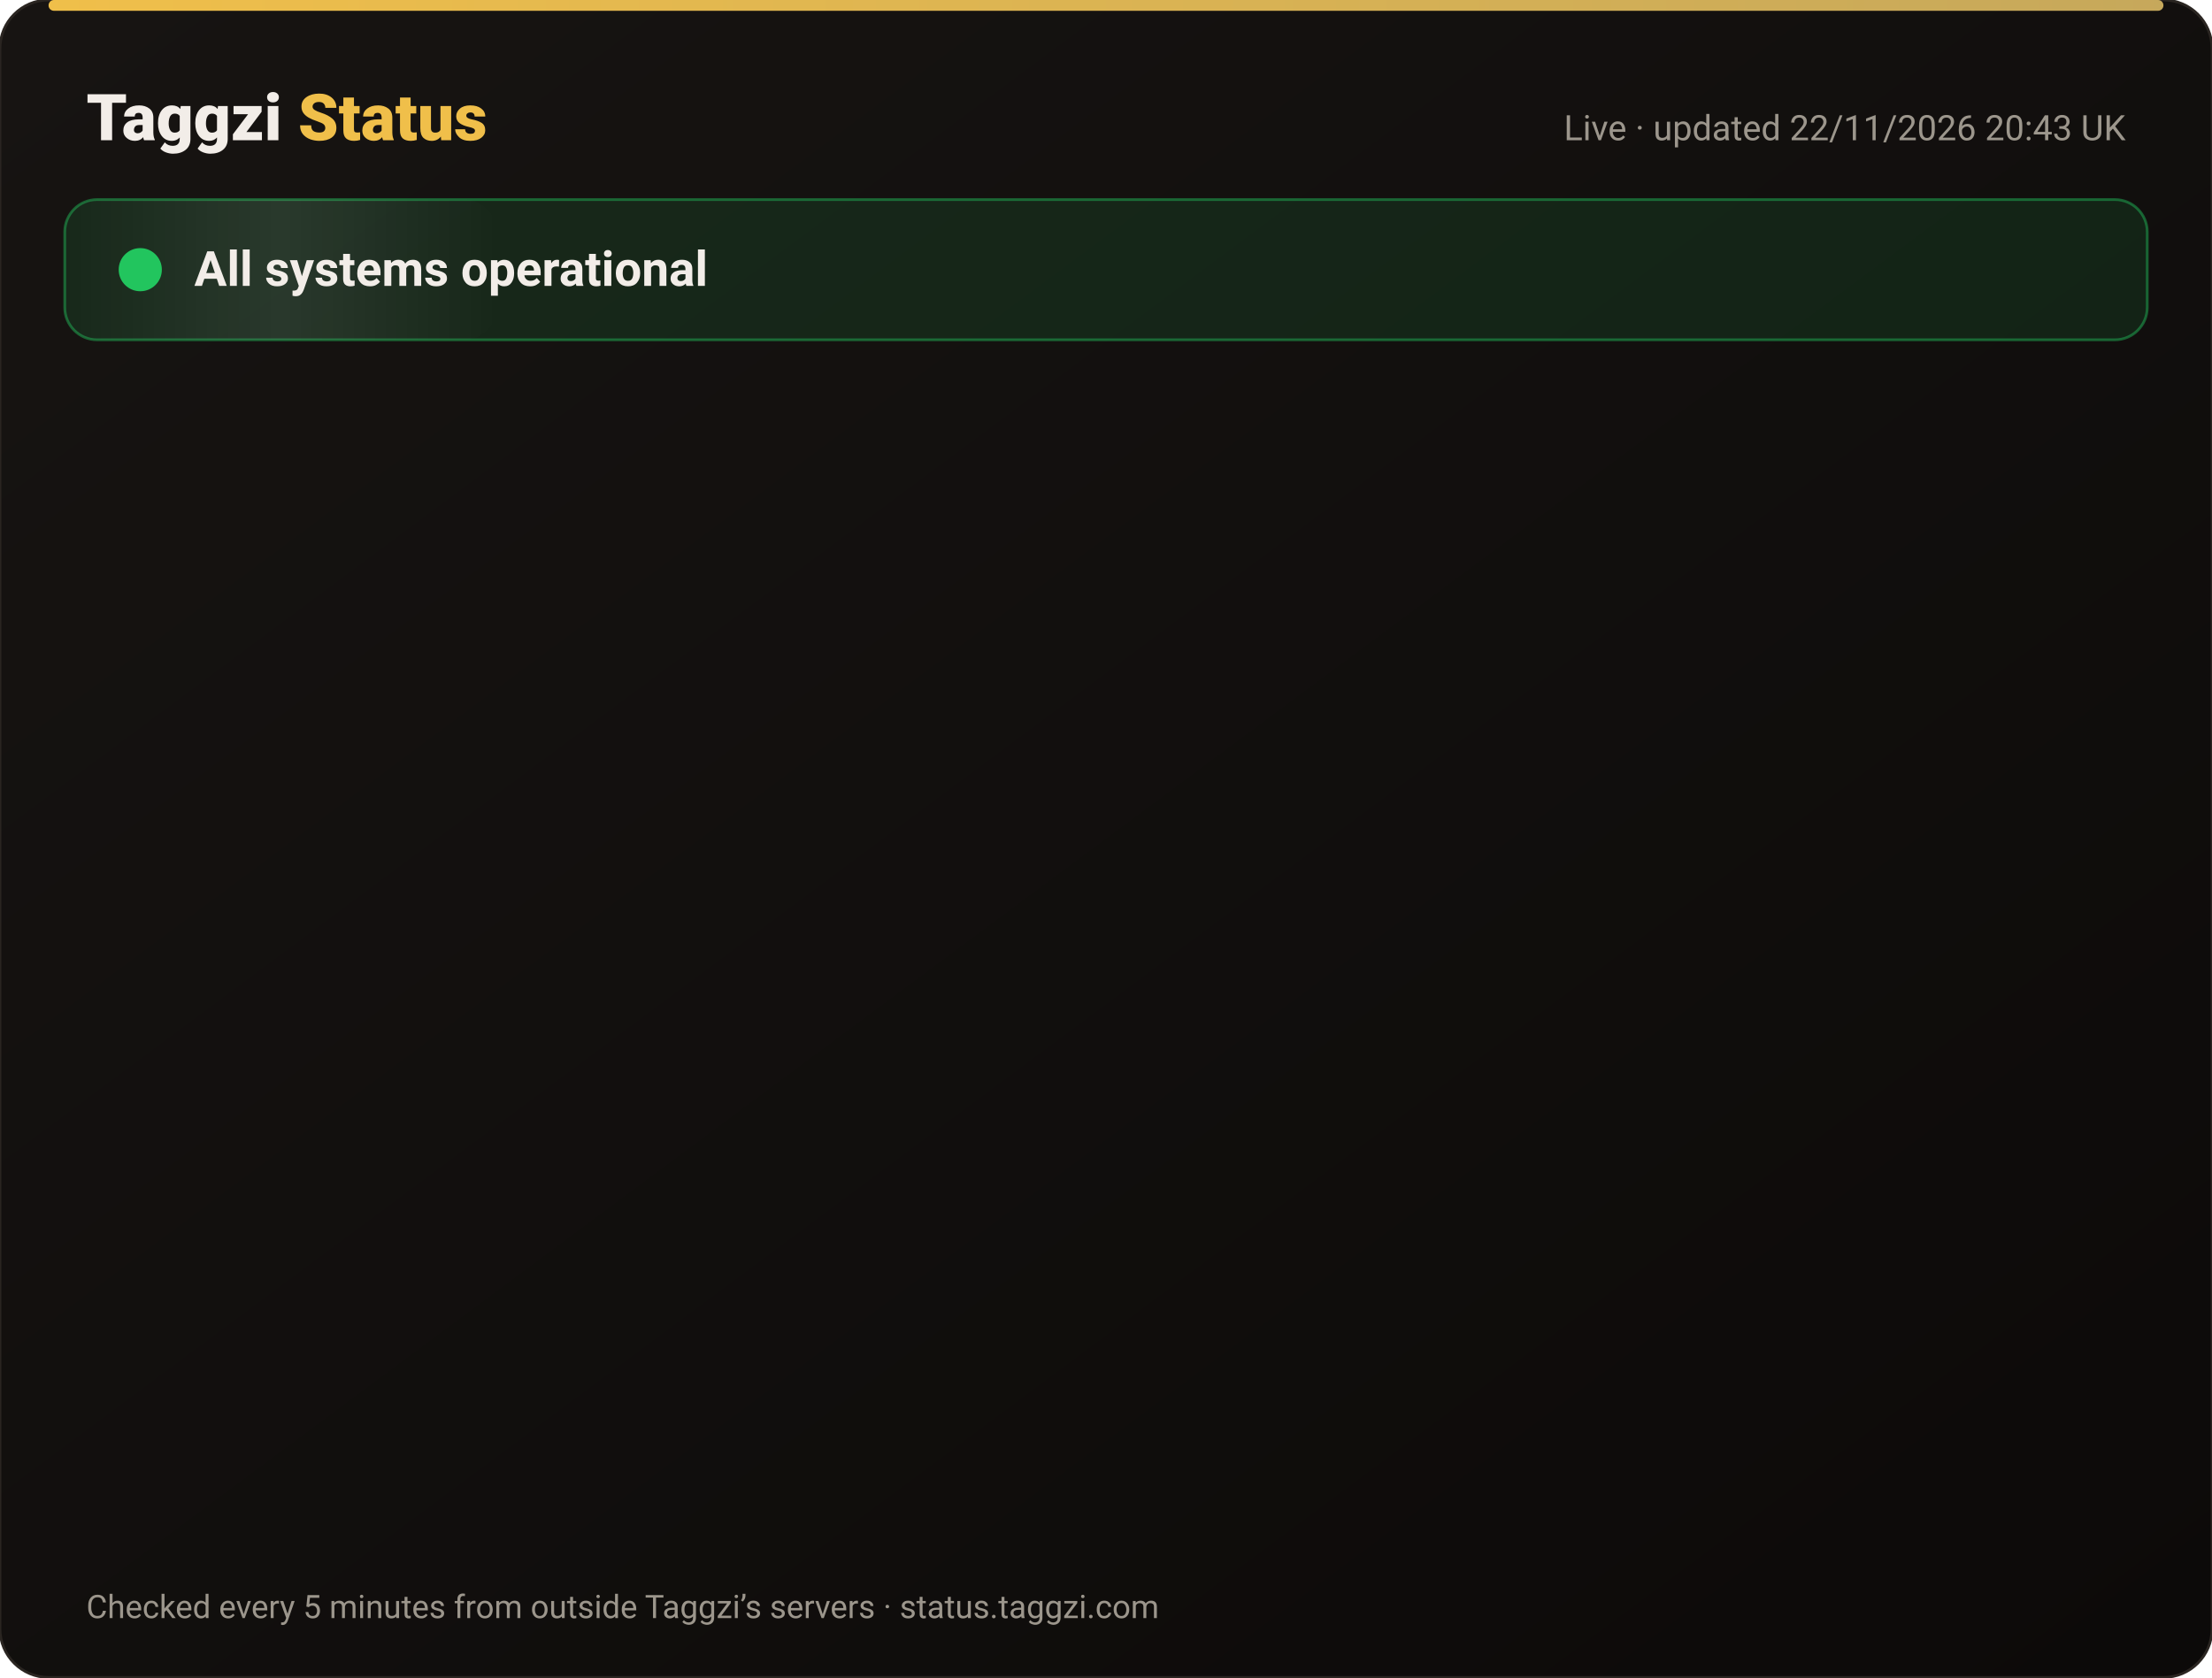
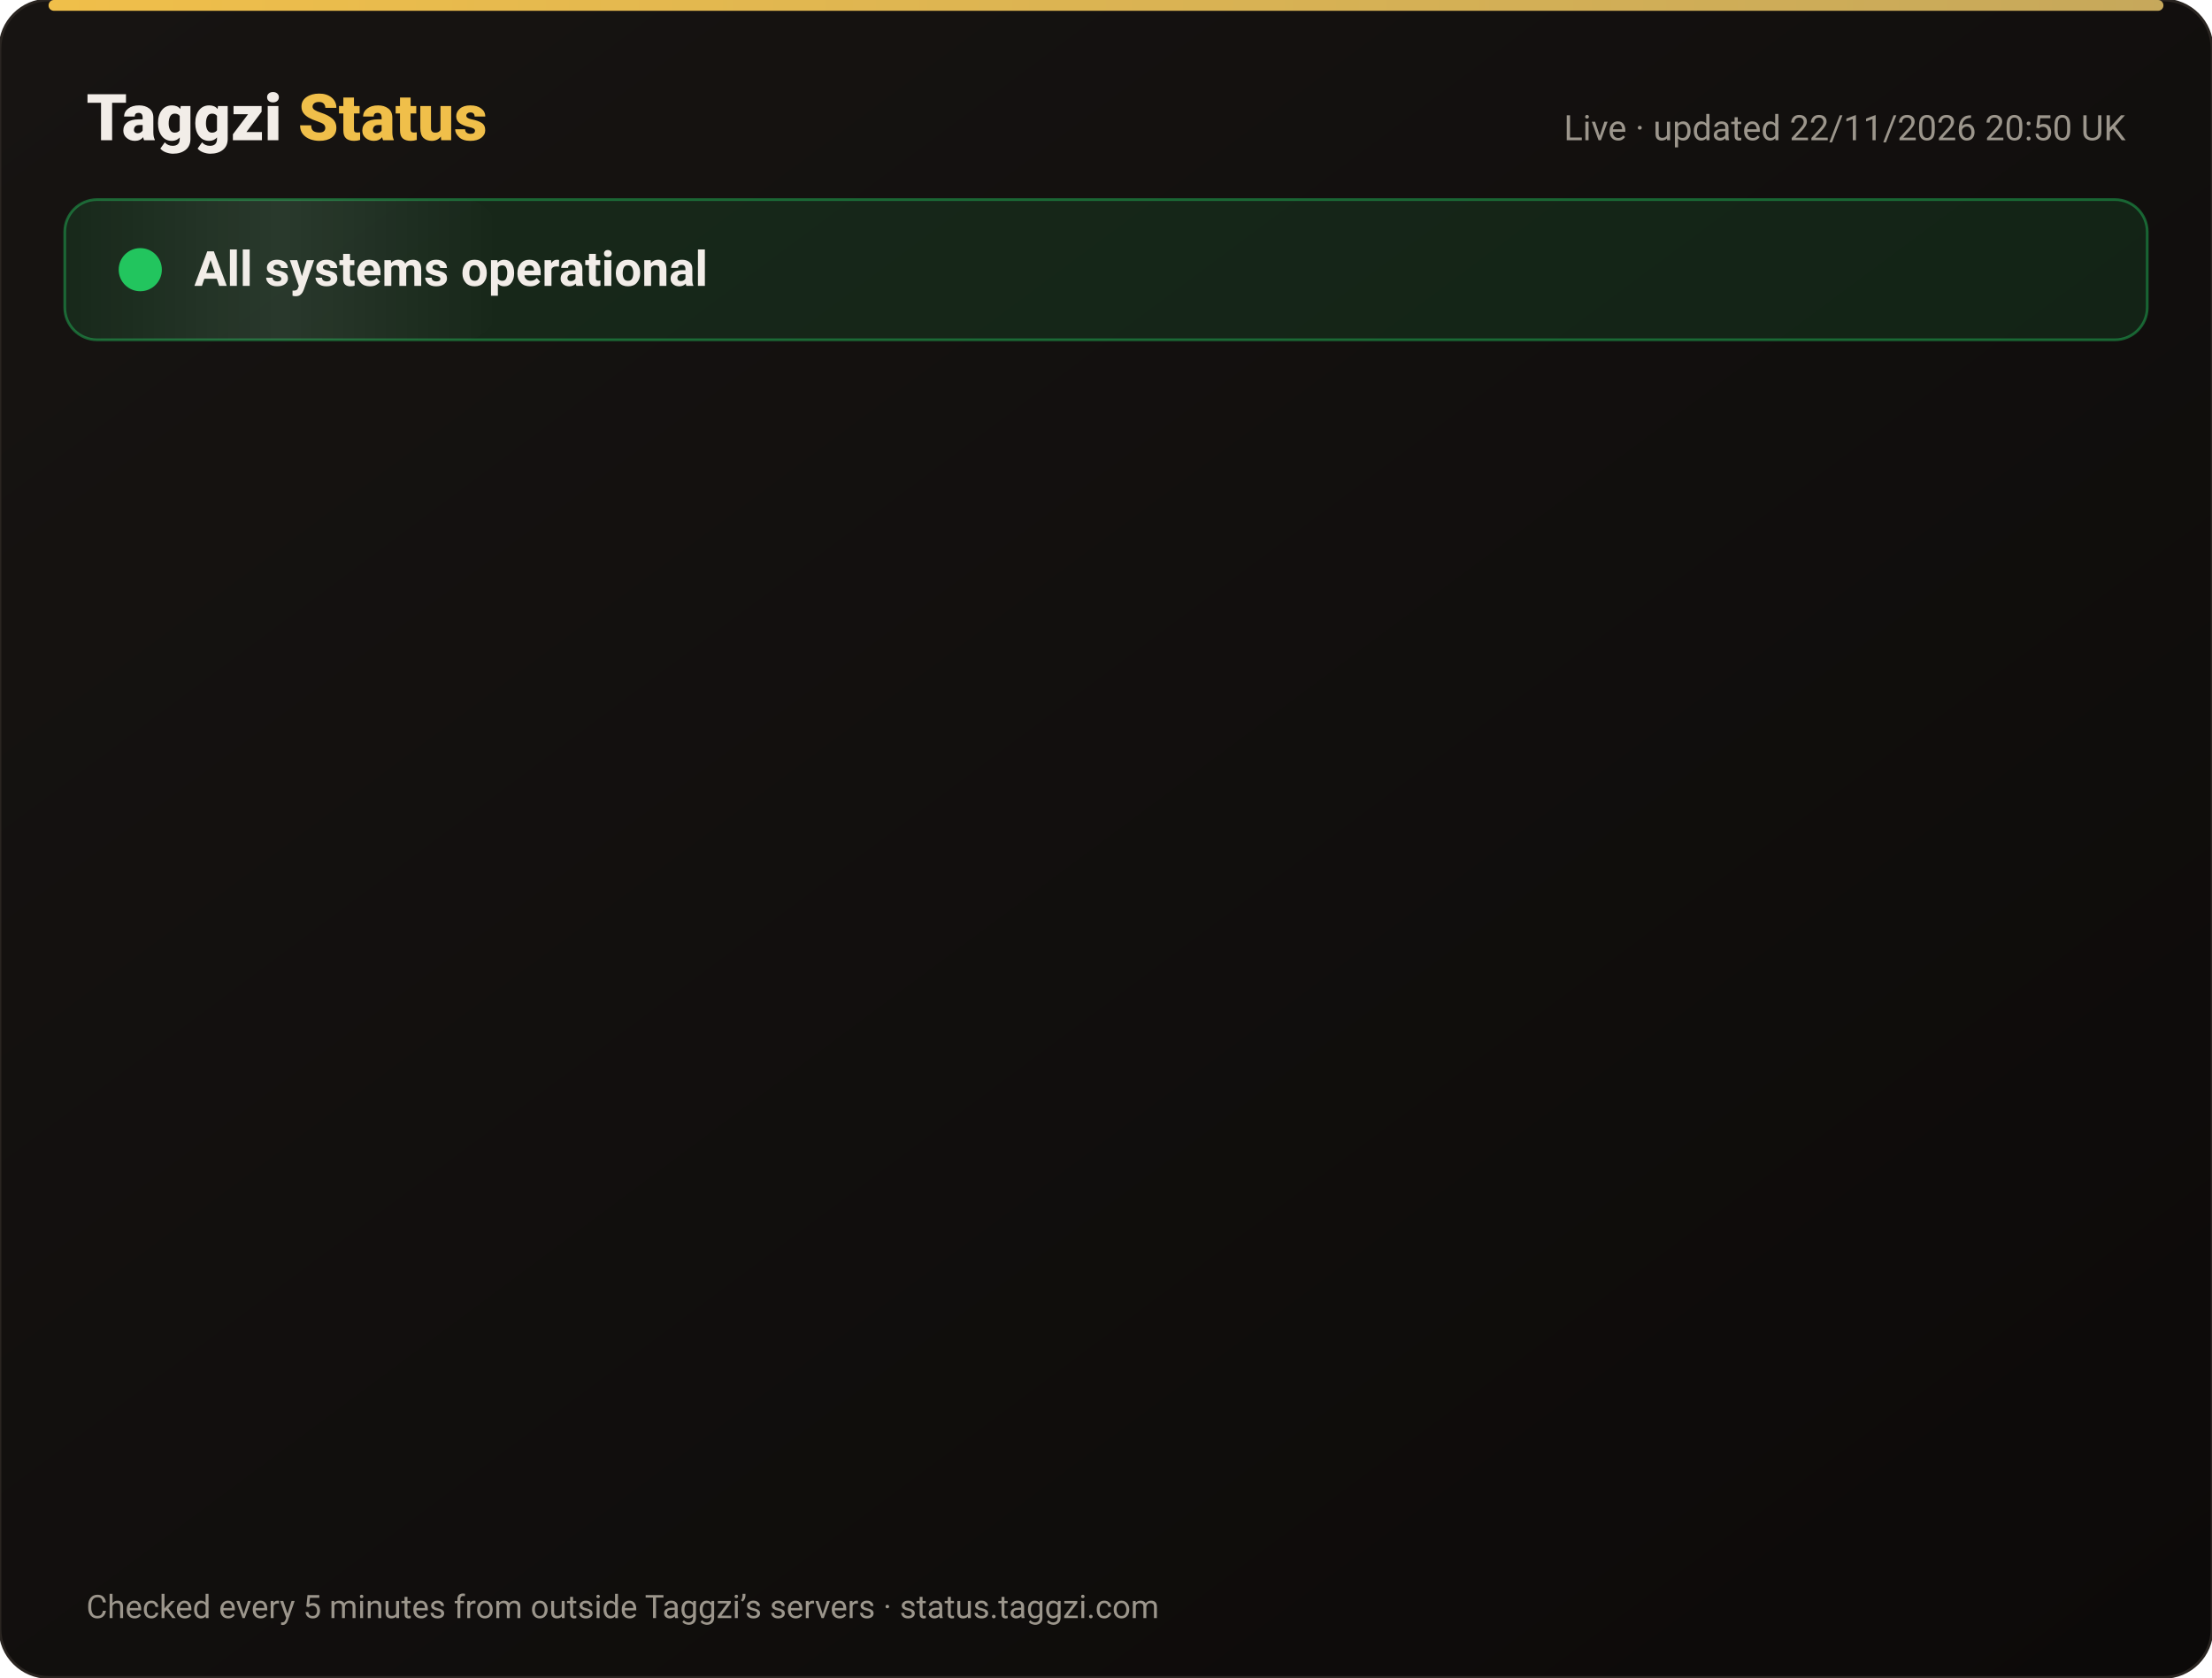
<svg xmlns="http://www.w3.org/2000/svg" width="820" height="622" viewBox="0 0 820 622" font-family="-apple-system,Segoe UI,Roboto,Helvetica,Arial,sans-serif">
  <defs>
    <linearGradient id="bg" x1="0" y1="0" x2="1" y2="1">
      <stop offset="0" stop-color="#171412" />
      <stop offset="1" stop-color="#0C0A09" />
    </linearGradient>
    <linearGradient id="gold" x1="0" x2="1">
      <stop offset="0" stop-color="#F0BF4A" />
      <stop offset="1" stop-color="#c6a85b" />
    </linearGradient>
    <linearGradient id="shine" x1="0" x2="1">
      <stop offset="0" stop-color="#fff" stop-opacity="0" />
      <stop offset=".5" stop-color="#fff" stop-opacity=".08" />
      <stop offset="1" stop-color="#fff" stop-opacity="0" />
    </linearGradient>
  </defs>
  <rect width="820" height="622" rx="18" fill="url(#bg)" stroke="#2a2521" />
  <rect x="18" y="0" width="784" height="4" rx="2" fill="url(#gold)" />
  <text x="32" y="52" font-size="24" font-weight="800" fill="#F2EDE8">Taggzi <tspan fill="#F0BF4A">Status</tspan>
  </text>
-   <text x="788" y="52" font-size="13" fill="#9C968C" text-anchor="end">Live · updated 22/11/2026 20:43 UK</text>
+   <text x="788" y="52" font-size="13" fill="#9C968C" text-anchor="end">Live · updated 22/11/2026 20:50 UK</text>
  <rect x="24" y="74" width="772" height="52" rx="12" fill="#22c55e" fill-opacity=".12" stroke="#22c55e" stroke-opacity=".45" />
  <rect x="24" y="74" width="160" height="52" rx="12" fill="url(#shine)">
    <animate attributeName="x" from="-160" to="820" dur="4s" repeatCount="indefinite" />
  </rect>
  <circle cx="52" cy="100" r="7" fill="#22c55e" />
  <circle cx="52" cy="100" r="7" fill="none" stroke="#22c55e" stroke-width="2">
    <animate attributeName="r" values="7;15;7" dur="2s" repeatCount="indefinite" />
    <animate attributeName="opacity" values=".9;0;.9" dur="2s" repeatCount="indefinite" />
  </circle>
  <text x="72" y="106" font-size="18" font-weight="700" fill="#F2EDE8">All systems operational</text>
  <g opacity="0">
    <animate attributeName="opacity" from="0" to="1" begin="0.00s" dur=".6s" fill="freeze" />
    <line x1="32" y1="188" x2="788" y2="188" stroke="#2a2521" />
    <circle cx="44" cy="166" r="6" fill="#22c55e">
      <animate attributeName="opacity" values="1;.45;1" dur="2.4s" begin="0.00s" repeatCount="indefinite" />
    </circle>
    <text x="62" y="171" font-size="15" font-weight="650" fill="#F2EDE8">Website</text>
    <text x="630" y="171" font-size="13" fill="#9C968C" text-anchor="end">99.98% uptime</text>
    <rect x="648" y="154" width="140" height="24" rx="12" fill="#22c55e" fill-opacity=".14" stroke="#22c55e" stroke-opacity=".5" />
    <text x="718" y="171" font-size="12" font-weight="700" fill="#22c55e" text-anchor="middle">Operational</text>
  </g>
  <g opacity="0">
    <animate attributeName="opacity" from="0" to="1" begin="0.15s" dur=".6s" fill="freeze" />
    <line x1="32" y1="234" x2="788" y2="234" stroke="#2a2521" />
    <circle cx="44" cy="212" r="6" fill="#22c55e">
      <animate attributeName="opacity" values="1;.45;1" dur="2.4s" begin="0.15s" repeatCount="indefinite" />
    </circle>
    <text x="62" y="217" font-size="15" font-weight="650" fill="#F2EDE8">Tag scans</text>
    <text x="630" y="217" font-size="13" fill="#9C968C" text-anchor="end">99.98% uptime</text>
    <rect x="648" y="200" width="140" height="24" rx="12" fill="#22c55e" fill-opacity=".14" stroke="#22c55e" stroke-opacity=".5" />
    <text x="718" y="217" font-size="12" font-weight="700" fill="#22c55e" text-anchor="middle">Operational</text>
  </g>
  <g opacity="0">
    <animate attributeName="opacity" from="0" to="1" begin="0.30s" dur=".6s" fill="freeze" />
    <line x1="32" y1="280" x2="788" y2="280" stroke="#2a2521" />
    <circle cx="44" cy="258" r="6" fill="#22c55e">
      <animate attributeName="opacity" values="1;.45;1" dur="2.4s" begin="0.30s" repeatCount="indefinite" />
    </circle>
    <text x="62" y="263" font-size="15" font-weight="650" fill="#F2EDE8">Manual tag lookup</text>
    <text x="630" y="263" font-size="13" fill="#9C968C" text-anchor="end">99.98% uptime</text>
    <rect x="648" y="246" width="140" height="24" rx="12" fill="#22c55e" fill-opacity=".14" stroke="#22c55e" stroke-opacity=".5" />
    <text x="718" y="263" font-size="12" font-weight="700" fill="#22c55e" text-anchor="middle">Operational</text>
  </g>
  <g opacity="0">
    <animate attributeName="opacity" from="0" to="1" begin="0.45s" dur=".6s" fill="freeze" />
    <line x1="32" y1="326" x2="788" y2="326" stroke="#2a2521" />
    <circle cx="44" cy="304" r="6" fill="#22c55e">
      <animate attributeName="opacity" values="1;.45;1" dur="2.4s" begin="0.45s" repeatCount="indefinite" />
    </circle>
    <text x="62" y="309" font-size="15" font-weight="650" fill="#F2EDE8">App &amp; login</text>
    <text x="630" y="309" font-size="13" fill="#9C968C" text-anchor="end">99.98% uptime</text>
    <rect x="648" y="292" width="140" height="24" rx="12" fill="#22c55e" fill-opacity=".14" stroke="#22c55e" stroke-opacity=".5" />
    <text x="718" y="309" font-size="12" font-weight="700" fill="#22c55e" text-anchor="middle">Operational</text>
  </g>
  <g opacity="0">
    <animate attributeName="opacity" from="0" to="1" begin="0.60s" dur=".6s" fill="freeze" />
    <line x1="32" y1="372" x2="788" y2="372" stroke="#2a2521" />
    <circle cx="44" cy="350" r="6" fill="#22c55e">
      <animate attributeName="opacity" values="1;.45;1" dur="2.4s" begin="0.60s" repeatCount="indefinite" />
    </circle>
    <text x="62" y="355" font-size="15" font-weight="650" fill="#F2EDE8">Community alerts</text>
    <text x="630" y="355" font-size="13" fill="#9C968C" text-anchor="end">99.98% uptime</text>
    <rect x="648" y="338" width="140" height="24" rx="12" fill="#22c55e" fill-opacity=".14" stroke="#22c55e" stroke-opacity=".5" />
    <text x="718" y="355" font-size="12" font-weight="700" fill="#22c55e" text-anchor="middle">Operational</text>
  </g>
  <g opacity="0">
    <animate attributeName="opacity" from="0" to="1" begin="0.75s" dur=".6s" fill="freeze" />
    <line x1="32" y1="418" x2="788" y2="418" stroke="#2a2521" />
    <circle cx="44" cy="396" r="6" fill="#22c55e">
      <animate attributeName="opacity" values="1;.45;1" dur="2.4s" begin="0.75s" repeatCount="indefinite" />
    </circle>
    <text x="62" y="401" font-size="15" font-weight="650" fill="#F2EDE8">Private calling</text>
    <text x="630" y="401" font-size="13" fill="#9C968C" text-anchor="end">99.98% uptime</text>
    <rect x="648" y="384" width="140" height="24" rx="12" fill="#22c55e" fill-opacity=".14" stroke="#22c55e" stroke-opacity=".5" />
    <text x="718" y="401" font-size="12" font-weight="700" fill="#22c55e" text-anchor="middle">Operational</text>
  </g>
  <g opacity="0">
    <animate attributeName="opacity" from="0" to="1" begin="0.90s" dur=".6s" fill="freeze" />
    <line x1="32" y1="464" x2="788" y2="464" stroke="#2a2521" />
    <circle cx="44" cy="442" r="6" fill="#22c55e">
      <animate attributeName="opacity" values="1;.45;1" dur="2.4s" begin="0.90s" repeatCount="indefinite" />
    </circle>
    <text x="62" y="447" font-size="15" font-weight="650" fill="#F2EDE8">Payments</text>
    <text x="630" y="447" font-size="13" fill="#9C968C" text-anchor="end">99.97% uptime</text>
    <rect x="648" y="430" width="140" height="24" rx="12" fill="#22c55e" fill-opacity=".14" stroke="#22c55e" stroke-opacity=".5" />
    <text x="718" y="447" font-size="12" font-weight="700" fill="#22c55e" text-anchor="middle">Operational</text>
  </g>
  <g opacity="0">
    <animate attributeName="opacity" from="0" to="1" begin="1.05s" dur=".6s" fill="freeze" />
    <line x1="32" y1="510" x2="788" y2="510" stroke="#2a2521" />
    <circle cx="44" cy="488" r="6" fill="#22c55e">
      <animate attributeName="opacity" values="1;.45;1" dur="2.4s" begin="1.05s" repeatCount="indefinite" />
    </circle>
    <text x="62" y="493" font-size="15" font-weight="650" fill="#F2EDE8">Email &amp; support</text>
    <text x="630" y="493" font-size="13" fill="#9C968C" text-anchor="end">99.98% uptime</text>
    <rect x="648" y="476" width="140" height="24" rx="12" fill="#22c55e" fill-opacity=".14" stroke="#22c55e" stroke-opacity=".5" />
    <text x="718" y="493" font-size="12" font-weight="700" fill="#22c55e" text-anchor="middle">Operational</text>
  </g>
  <g opacity="0">
    <animate attributeName="opacity" from="0" to="1" begin="1.20s" dur=".6s" fill="freeze" />
    <line x1="32" y1="556" x2="788" y2="556" stroke="#2a2521" />
    <circle cx="44" cy="534" r="6" fill="#22c55e">
      <animate attributeName="opacity" values="1;.45;1" dur="2.4s" begin="1.20s" repeatCount="indefinite" />
    </circle>
    <text x="62" y="539" font-size="15" font-weight="650" fill="#F2EDE8">Secure connection (SSL)</text>
    <text x="630" y="539" font-size="13" fill="#9C968C" text-anchor="end">100.00% uptime</text>
    <rect x="648" y="522" width="140" height="24" rx="12" fill="#22c55e" fill-opacity=".14" stroke="#22c55e" stroke-opacity=".5" />
    <text x="718" y="539" font-size="12" font-weight="700" fill="#22c55e" text-anchor="middle">Operational</text>
  </g>
  <text x="32" y="600" font-size="12" fill="#9C968C">Checked every 5 minutes from outside Taggzi’s servers · status.taggzi.com</text>
</svg>
